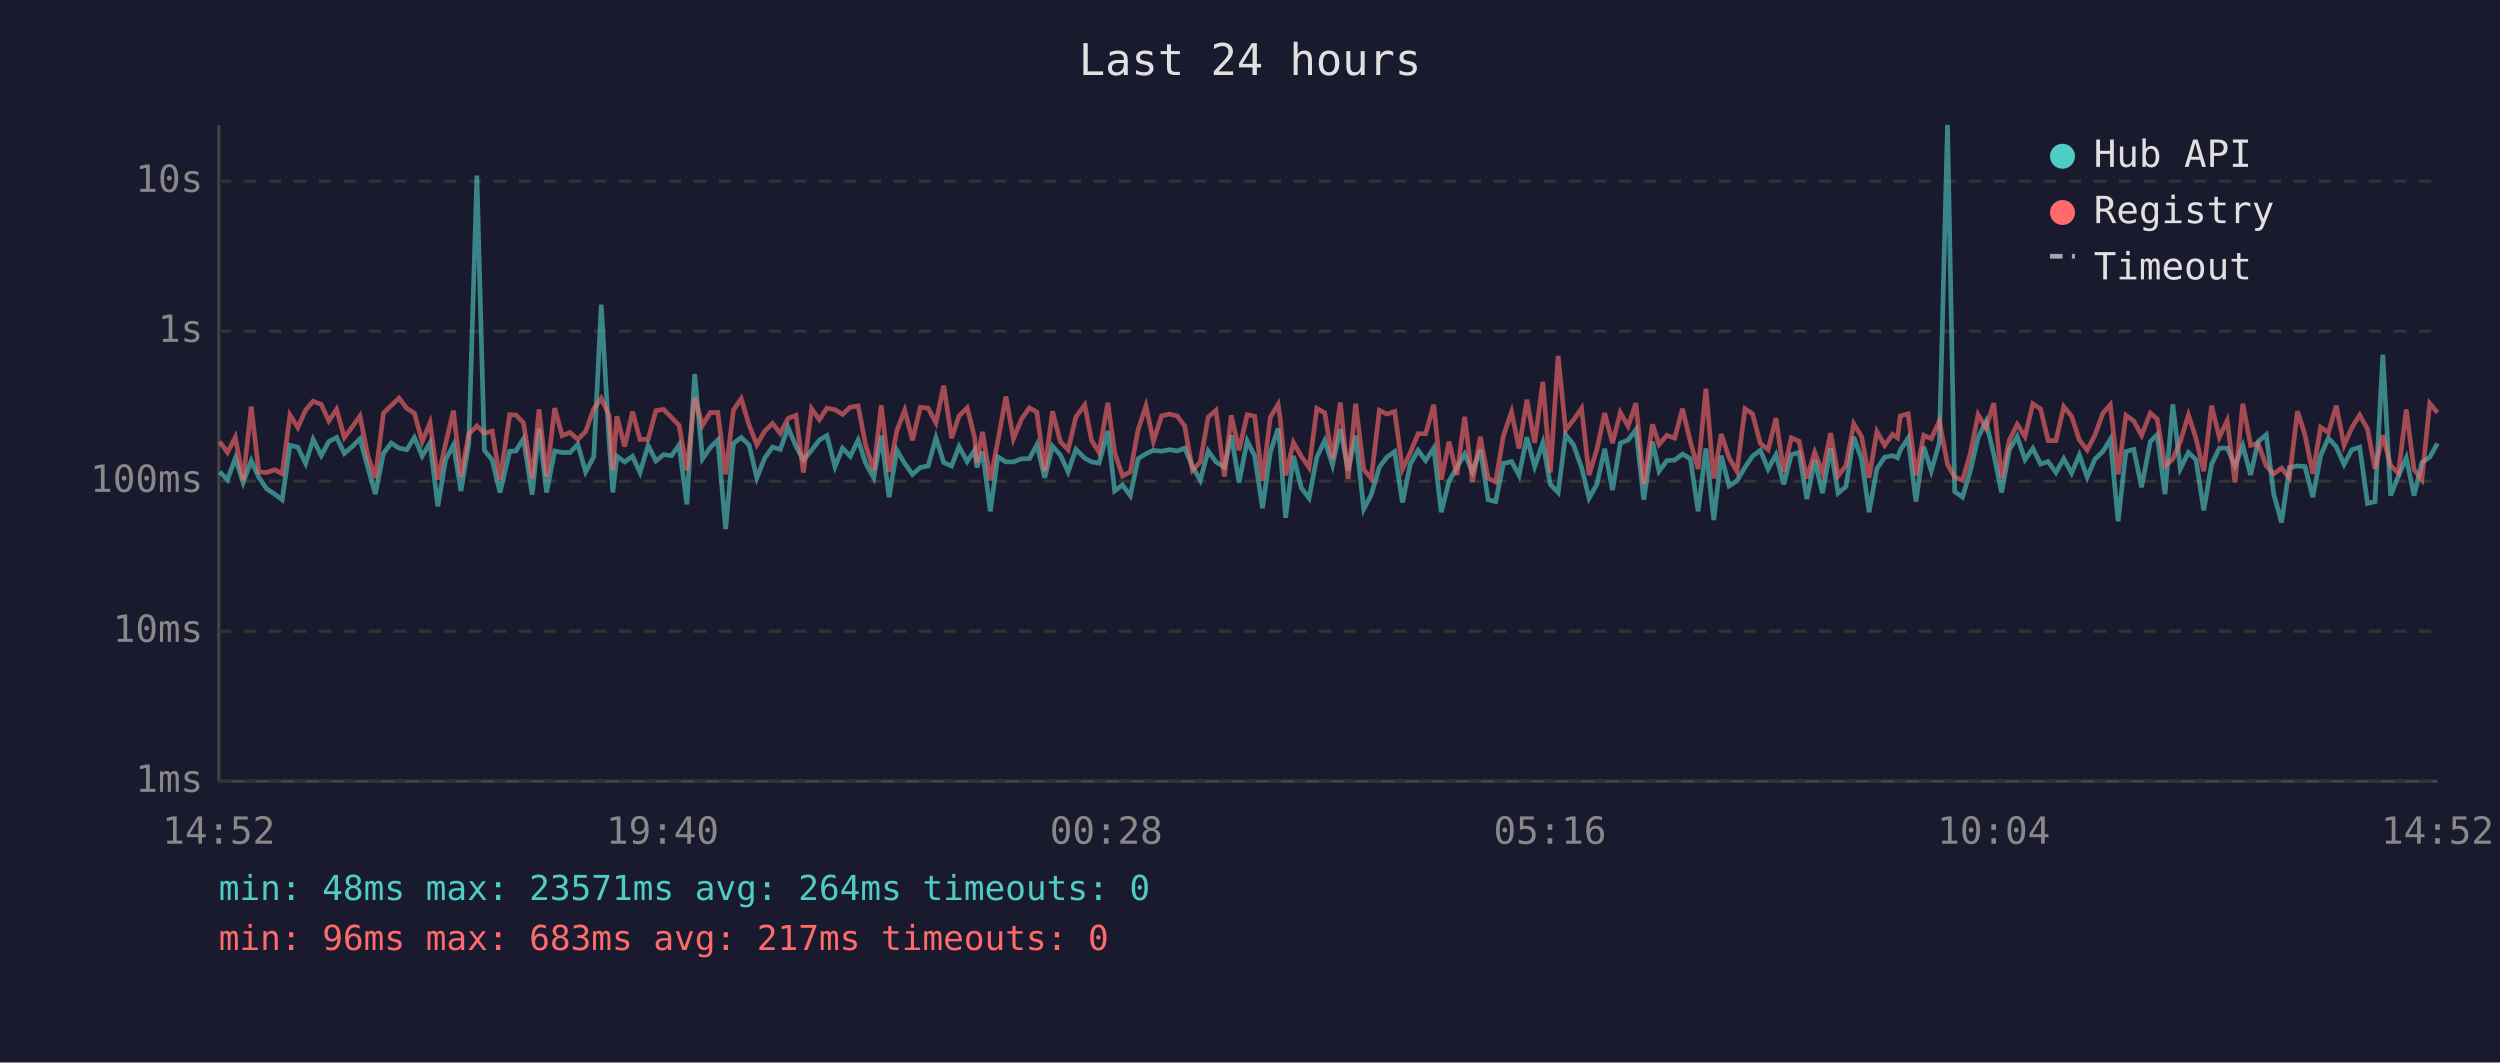
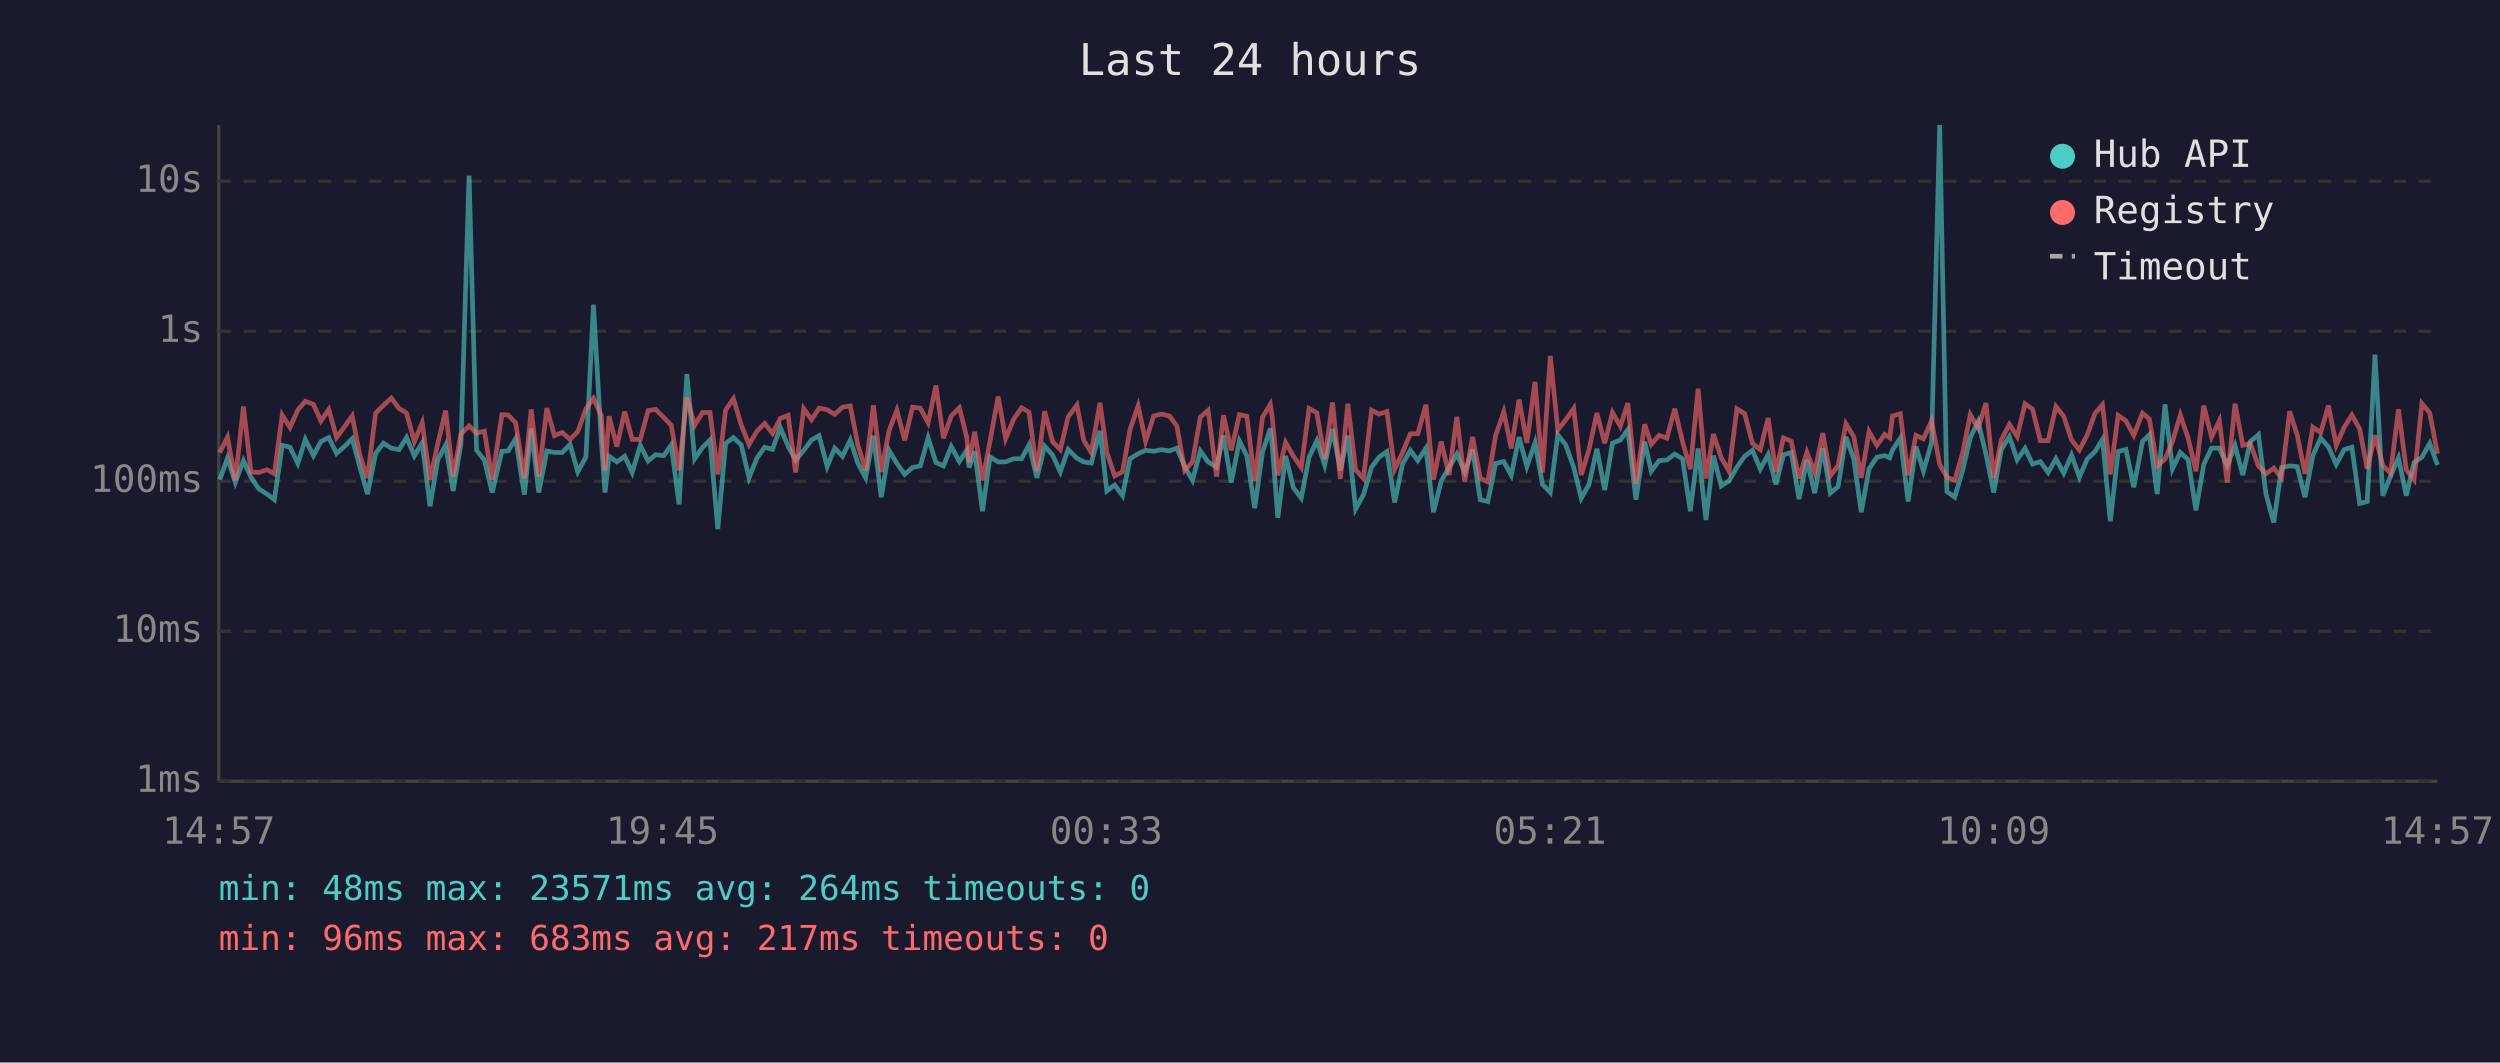
<svg xmlns="http://www.w3.org/2000/svg" viewBox="0 0 800 340" font-family="monospace" font-size="12">
  <rect width="800" height="340" fill="#1a1a2e" />
  <text x="400" y="24" fill="#e0e0e0" font-size="14" text-anchor="middle">Last 24 hours</text>
  <line x1="70" y1="40" x2="70" y2="250" stroke="#444" stroke-width="1" />
  <line x1="70" y1="250" x2="780" y2="250" stroke="#444" stroke-width="1" />
  <line x1="70" y1="250" x2="780" y2="250" stroke="#333" stroke-width="1" stroke-dasharray="4" />
  <text x="65" y="250" fill="#888" text-anchor="end" dominant-baseline="middle">1ms</text>
  <line x1="70" y1="202" x2="780" y2="202" stroke="#333" stroke-width="1" stroke-dasharray="4" />
  <text x="65" y="202" fill="#888" text-anchor="end" dominant-baseline="middle">10ms</text>
  <line x1="70" y1="154" x2="780" y2="154" stroke="#333" stroke-width="1" stroke-dasharray="4" />
  <text x="65" y="154" fill="#888" text-anchor="end" dominant-baseline="middle">100ms</text>
  <line x1="70" y1="106" x2="780" y2="106" stroke="#333" stroke-width="1" stroke-dasharray="4" />
  <text x="65" y="106" fill="#888" text-anchor="end" dominant-baseline="middle">1s</text>
  <line x1="70" y1="58" x2="780" y2="58" stroke="#333" stroke-width="1" stroke-dasharray="4" />
  <text x="65" y="58" fill="#888" text-anchor="end" dominant-baseline="middle">10s</text>
-   <text x="70" y="270" fill="#888" text-anchor="middle">14:52</text>
-   <text x="212" y="270" fill="#888" text-anchor="middle">19:40</text>
-   <text x="354" y="270" fill="#888" text-anchor="middle">00:28</text>
-   <text x="496" y="270" fill="#888" text-anchor="middle">05:16</text>
-   <text x="638" y="270" fill="#888" text-anchor="middle">10:04</text>
-   <text x="780" y="270" fill="#888" text-anchor="middle">14:52</text>
-   <polyline points="70.3,151.0 72.8,153.5 75.3,146.6 77.8,154.4 80.4,147.4 82.8,152.7 85.3,156.4 87.9,158.1 90.3,159.9 92.8,142.5 95.3,143.1 97.8,148.3 100.2,140.6 102.8,145.8 105.2,141.3 107.7,140.0 110.2,145.1 112.7,142.9 115.2,140.4 117.7,149.6 120.1,158.1 122.7,145.1 125.2,141.8 127.7,143.4 130.2,143.9 132.6,140.0 135.1,145.9 137.6,141.7 140.1,162.0 142.6,147.1 145.1,142.4 147.5,157.1 150.0,142.0 152.6,56.2 155.0,144.1 157.5,147.2 160.0,157.6 163.1,144.4 165.1,144.3 167.5,140.4 170.3,158.3 172.5,137.1 174.9,157.6 177.5,144.3 179.9,144.8 182.4,144.8 184.9,142.2 187.4,151.0 190.0,146.2 192.4,97.5 194.9,140.8 196.1,157.6 197.4,146.0 199.9,147.8 202.4,146.0 204.8,151.2 207.4,142.5 209.9,147.5 212.3,145.5 214.9,145.8 217.3,142.4 219.8,161.4 222.3,119.7 224.8,146.8 227.3,143.2 229.7,140.8 232.2,169.3 234.7,141.9 237.2,140.0 239.7,142.4 242.2,152.9 244.7,146.6 247.2,143.1 249.7,143.8 252.2,136.8 254.7,142.8 257.1,147.2 259.7,144.1 262.2,140.8 264.6,139.4 267.2,149.3 269.6,143.4 272.1,146.0 274.6,140.8 277.0,148.2 279.6,152.9 282.0,139.4 284.5,159.1 287.0,144.1 289.5,148.3 292.0,151.8 294.5,149.6 297.0,149.1 299.5,140.1 302.0,148.0 304.5,149.1 306.9,142.9 309.5,147.7 311.9,144.0 312.6,149.6 314.4,144.5 316.9,163.6 319.3,146.2 321.9,147.8 324.3,147.8 326.9,146.8 329.4,146.8 331.8,142.3 334.3,152.9 336.8,142.8 339.3,145.6 341.8,151.0 344.3,143.8 347.1,146.6 349.3,147.8 351.7,148.2 354.5,137.9 356.7,157.1 359.2,155.2 361.7,158.6 364.2,146.8 366.7,145.2 369.1,144.1 371.7,144.4 374.2,143.9 376.7,144.3 379.1,143.4 381.6,149.3 384.1,153.7 386.6,144.3 389.1,147.8 391.8,149.5 394.0,139.3 396.5,154.4 399.1,141.1 401.5,145.9 404.0,162.6 406.5,144.7 409.0,137.1 409.6,142.4 411.4,165.7 413.9,145.9 416.4,156.1 418.9,159.4 421.4,146.3 423.9,141.0 426.4,148.8 428.9,137.3 431.4,150.5 433.8,139.4 436.4,162.9 438.8,158.3 441.4,149.5 443.8,146.3 446.3,144.5 448.8,160.8 451.3,148.5 453.8,144.1 456.2,147.4 458.8,143.4 461.2,163.9 463.7,153.9 466.2,149.6 468.7,145.3 471.2,151.0 473.7,143.9 476.2,159.9 478.6,160.5 481.1,148.3 483.7,147.7 486.1,152.1 488.6,139.9 491.1,149.3 493.7,141.7 496.1,155.0 498.6,157.6 501.0,139.1 503.5,142.3 506.1,149.6 508.5,159.4 511.0,155.0 513.5,143.6 516.0,156.8 518.5,141.8 521.0,140.8 523.5,137.5 526.0,159.9 528.8,141.3 530.9,150.8 533.4,147.4 535.9,147.2 538.4,145.3 540.9,146.8 543.4,163.6 545.9,143.5 548.4,166.4 550.8,145.8 553.3,155.5 555.8,153.9 558.4,149.5 560.8,146.0 563.3,144.1 565.8,150.1 568.3,145.5 570.8,155.0 573.2,145.5 575.7,144.8 578.2,159.7 580.7,147.2 583.2,157.8 585.8,143.4 588.2,157.8 590.7,155.7 593.2,139.8 595.7,146.9 598.1,163.9 600.6,150.0 603.1,146.3 605.6,145.8 607.2,146.5 608.1,144.0 610.6,140.2 613.1,160.5 615.6,142.9 618.0,150.7 620.6,141.6 623.2,40.0 625.5,157.3 628.0,159.1 630.5,150.7 633.0,140.0 635.5,134.9 638.0,145.3 640.5,157.6 643.0,143.9 645.5,139.7 648.0,147.1 650.5,143.5 653.0,148.5 655.4,147.7 657.9,151.2 660.4,146.8 662.9,151.4 665.4,145.6 667.9,152.7 670.4,146.9 672.9,144.5 675.3,140.6 677.8,166.8 680.3,144.5 682.8,143.8 685.3,155.9 688.1,141.3 690.3,139.1 692.8,158.1 695.3,129.4 697.7,150.0 700.3,144.8 702.7,147.1 705.2,163.3 707.7,148.6 710.2,143.4 712.7,143.4 715.2,149.0 717.7,142.6 720.2,152.0 722.6,141.3 725.2,139.1 727.6,158.1 730.1,167.2 732.6,149.6 735.2,149.1 737.6,149.3 740.1,159.1 742.6,145.8 745.1,140.2 747.6,143.0 750.1,148.6 752.6,143.9 755.1,143.1 757.6,161.1 760.0,160.5 762.5,113.5 765.0,158.6 767.5,152.3 770.0,146.5 772.5,158.6 775.0,148.0 777.5,146.3 780.0,141.9" fill="none" stroke="#4ecdc4" stroke-width="1.5" opacity="0.6" />
-   <polyline points="70.3,141.3 72.8,144.8 75.3,139.9 77.8,153.7 80.4,130.1 82.8,151.0 85.3,151.2 87.9,150.3 90.3,151.6 92.8,132.8 95.3,136.8 97.8,131.2 100.2,128.4 102.8,129.4 105.2,134.7 107.7,131.0 110.2,140.0 112.7,136.6 115.2,133.1 117.7,145.9 120.1,152.9 122.7,132.2 125.2,129.7 127.7,127.4 130.2,130.7 132.6,132.2 135.1,141.3 137.6,135.3 140.1,153.5 142.6,141.9 145.1,131.4 147.5,152.5 150.0,138.9 152.6,136.3 155.0,138.6 157.5,138.0 160.0,153.5 163.1,132.7 165.1,132.8 167.5,135.3 170.3,153.1 172.5,131.0 174.9,152.5 177.5,130.6 179.9,139.4 182.4,138.4 184.9,140.6 187.4,138.1 190.0,130.8 192.4,127.5 194.9,132.9 196.1,150.5 197.4,133.2 199.9,142.9 202.4,131.7 204.8,140.6 207.4,140.6 209.9,131.4 212.3,131.0 214.9,133.6 217.3,136.1 219.8,150.5 222.3,127.2 224.8,136.1 227.3,132.0 229.7,132.0 232.2,151.8 234.7,131.2 237.2,127.6 239.7,136.0 242.2,142.3 244.7,138.0 247.2,135.5 249.7,138.7 252.2,133.9 254.7,132.9 257.1,151.2 259.7,130.8 262.2,134.3 264.6,130.6 267.2,131.1 269.6,132.6 272.1,130.3 274.6,129.9 277.0,142.4 279.6,150.5 282.0,129.7 284.5,151.0 287.0,137.8 289.5,131.3 292.0,140.9 294.5,130.3 297.0,130.6 299.5,135.3 302.0,123.4 304.5,140.2 306.9,133.1 309.5,130.5 311.9,140.1 312.6,148.0 314.4,138.2 316.9,153.7 319.3,141.2 321.9,126.9 324.3,140.4 326.9,134.1 329.4,130.5 331.8,131.9 334.3,150.8 336.8,131.6 339.3,141.3 341.8,143.9 344.3,133.4 347.1,129.6 349.3,140.9 351.7,144.8 354.5,128.9 356.7,144.8 359.2,152.3 361.7,151.0 364.2,137.5 366.7,129.9 369.1,141.2 371.7,133.1 374.2,132.5 376.7,133.1 379.1,136.3 381.6,150.5 384.1,147.8 386.6,133.5 389.1,131.3 391.8,152.5 394.0,132.9 396.5,144.1 399.1,132.7 401.5,133.2 404.0,153.9 406.5,133.5 409.0,129.4 409.6,133.3 411.4,152.1 413.9,141.6 416.4,146.0 418.9,149.6 421.4,130.7 423.9,132.1 426.4,146.9 428.9,128.8 431.4,153.3 433.8,129.2 436.4,150.3 438.8,153.1 441.4,131.3 443.8,132.5 446.3,131.7 448.8,150.1 451.3,144.8 453.8,138.8 456.2,138.8 458.8,129.5 461.2,153.5 463.7,141.3 466.2,152.0 468.7,133.4 471.2,154.2 473.7,139.8 476.2,153.1 478.6,154.2 481.1,139.4 483.7,131.8 486.1,143.5 488.6,127.9 491.1,141.7 493.7,122.2 496.1,151.2 498.6,113.9 501.0,137.6 503.5,134.4 506.1,130.7 508.5,152.0 511.0,143.8 513.5,132.2 516.0,141.8 518.5,132.0 521.0,136.4 523.5,129.0 526.0,154.8 528.8,135.8 530.9,142.2 533.4,139.3 535.9,140.2 538.4,130.8 540.9,141.3 543.4,150.1 545.9,124.4 548.4,153.1 550.8,138.9 553.3,146.5 555.8,150.8 558.4,130.8 560.8,132.4 563.3,141.9 565.8,143.9 568.3,133.8 570.8,151.0 573.2,140.1 575.7,141.2 578.2,153.1 580.7,144.7 583.2,151.2 585.8,138.6 588.2,152.3 590.7,149.0 593.2,135.6 595.7,139.7 598.1,152.9 600.6,138.1 603.1,142.5 605.6,139.0 607.2,140.1 608.1,133.1 610.6,132.4 613.1,152.1 615.6,139.3 618.0,140.4 620.6,134.7 623.2,148.6 625.5,152.7 628.0,153.7 630.5,145.1 633.0,132.7 635.5,137.0 638.0,129.0 640.5,152.9 643.0,140.8 645.5,135.8 648.0,139.7 650.5,129.2 653.0,130.9 655.4,141.0 657.9,141.0 660.4,130.1 662.9,133.2 665.4,140.8 667.9,144.0 670.4,139.2 672.9,132.3 675.3,129.5 677.8,151.8 680.3,132.9 682.8,134.7 685.3,139.3 688.1,132.2 690.3,134.1 692.8,149.1 695.3,146.9 697.7,141.3 700.3,132.8 702.7,140.2 705.2,150.8 707.7,129.8 710.2,139.9 712.7,134.6 715.2,154.4 717.7,129.2 720.2,142.5 722.6,141.9 725.2,149.1 727.6,151.6 730.1,149.8 732.6,152.9 735.2,131.6 737.6,139.2 740.1,151.6 742.6,136.7 745.1,138.4 747.6,129.8 750.1,142.5 752.6,136.8 755.1,132.8 757.6,137.3 760.0,150.0 762.5,139.3 765.0,149.0 767.5,151.4 770.0,131.0 772.5,150.3 775.0,153.5 777.5,129.1 780.0,132.1" fill="none" stroke="#ff6b6b" stroke-width="1.5" opacity="0.6" />
+   <text x="70" y="270" fill="#888" text-anchor="middle">14:57</text>
+   <text x="212" y="270" fill="#888" text-anchor="middle">19:45</text>
+   <text x="354" y="270" fill="#888" text-anchor="middle">00:33</text>
+   <text x="496" y="270" fill="#888" text-anchor="middle">05:21</text>
+   <text x="638" y="270" fill="#888" text-anchor="middle">10:09</text>
+   <text x="780" y="270" fill="#888" text-anchor="middle">14:57</text>
+   <polyline points="70.3,153.5 72.8,146.6 75.3,154.4 77.9,147.4 80.3,152.7 82.8,156.4 85.4,158.1 87.8,159.9 90.3,142.5 92.8,143.1 95.3,148.3 97.7,140.6 100.3,145.8 102.7,141.3 105.2,140.0 107.7,145.1 110.2,142.9 112.7,140.4 115.2,149.6 117.6,158.1 120.2,145.1 122.7,141.8 125.2,143.4 127.7,143.9 130.1,140.0 132.6,145.9 135.1,141.7 137.6,162.0 140.1,147.1 142.6,142.4 145.0,157.1 147.5,142.0 150.1,56.2 152.5,144.1 155.0,147.2 157.5,157.6 160.6,144.4 162.6,144.3 165.0,140.4 167.8,158.3 170.0,137.1 172.4,157.6 175.0,144.3 177.4,144.8 179.9,144.8 182.4,142.2 184.9,151.0 187.5,146.2 189.9,97.5 192.4,140.8 193.6,157.6 194.9,146.0 197.4,147.8 199.9,146.0 202.3,151.2 204.9,142.5 207.4,147.5 209.8,145.5 212.4,145.8 214.8,142.4 217.3,161.4 219.8,119.7 222.3,146.8 224.8,143.2 227.2,140.8 229.7,169.3 232.2,141.9 234.7,140.0 237.2,142.4 239.7,152.9 242.2,146.6 244.7,143.1 247.2,143.8 249.7,136.8 252.2,142.8 254.6,147.2 257.2,144.1 259.7,140.8 262.1,139.4 264.7,149.3 267.1,143.4 269.6,146.0 272.1,140.8 274.5,148.2 277.0,152.9 279.5,139.4 282.0,159.1 284.5,144.1 287.0,148.3 289.5,151.8 292.0,149.6 294.5,149.1 297.0,140.1 299.5,148.0 301.9,149.1 304.4,142.9 307.0,147.7 309.4,144.0 310.1,149.6 311.9,144.5 314.4,163.6 316.8,146.2 319.4,147.8 321.8,147.8 324.4,146.8 326.9,146.8 329.3,142.3 331.8,152.9 334.3,142.8 336.8,145.6 339.3,151.0 341.8,143.8 344.6,146.6 346.8,147.8 349.2,148.2 352.0,137.9 354.2,157.1 356.7,155.2 359.2,158.6 361.6,146.8 364.2,145.2 366.6,144.1 369.2,144.4 371.7,143.9 374.2,144.3 376.6,143.4 379.1,149.3 381.6,153.7 384.1,144.3 386.6,147.8 389.3,149.5 391.5,139.3 394.0,154.4 396.6,141.1 399.0,145.9 401.5,162.6 404.0,144.7 406.5,137.1 407.1,142.4 408.9,165.7 411.4,145.9 413.9,156.1 416.4,159.4 418.9,146.3 421.4,141.0 423.9,148.8 426.4,137.3 428.9,150.5 431.3,139.4 433.8,162.9 436.3,158.3 438.9,149.5 441.3,146.3 443.8,144.5 446.3,160.8 448.8,148.5 451.3,144.1 453.7,147.4 456.3,143.4 458.7,163.9 461.2,153.9 463.7,149.6 466.2,145.3 468.7,151.0 471.2,143.9 473.7,159.9 476.1,160.5 478.6,148.3 481.2,147.7 483.6,152.1 486.1,139.9 488.6,149.3 491.2,141.7 493.6,155.0 496.1,157.6 498.5,139.1 501.0,142.3 503.6,149.6 506.0,159.4 508.5,155.0 511.0,143.6 513.5,156.8 516.0,141.8 518.5,140.8 520.9,137.5 523.5,159.9 526.3,141.3 528.4,150.8 530.9,147.4 533.4,147.2 535.9,145.3 538.4,146.8 540.9,163.6 543.4,143.5 545.9,166.4 548.3,145.8 550.8,155.5 553.3,153.9 555.8,149.5 558.3,146.0 560.8,144.1 563.3,150.1 565.8,145.5 568.3,155.0 570.7,145.5 573.2,144.8 575.7,159.7 578.2,147.2 580.7,157.8 583.3,143.4 585.7,157.8 588.2,155.7 590.7,139.8 593.2,146.9 595.6,163.9 598.1,150.0 600.6,146.3 603.1,145.8 604.7,146.5 605.6,144.0 608.1,140.2 610.6,160.5 613.1,142.9 615.5,150.7 618.1,141.6 620.7,40.0 623.0,157.3 625.5,159.1 628.0,150.7 630.5,140.0 633.0,134.9 635.5,145.3 638.0,157.6 640.4,143.9 643.0,139.7 645.5,147.1 648.0,143.5 650.4,148.5 652.9,147.7 655.4,151.2 657.9,146.8 660.4,151.4 662.9,145.6 665.4,152.7 667.9,146.9 670.4,144.5 672.8,140.6 675.3,166.8 677.8,144.5 680.3,143.8 682.8,155.9 685.6,141.3 687.8,139.1 690.3,158.1 692.8,129.4 695.2,150.0 697.7,144.8 700.2,147.1 702.7,163.3 705.2,148.6 707.7,143.4 710.2,143.4 712.7,149.0 715.2,142.6 717.7,152.0 720.1,141.3 722.7,139.1 725.1,158.1 727.6,167.2 730.1,149.6 732.7,149.1 735.1,149.3 737.6,159.1 740.1,145.8 742.6,140.2 745.1,143.0 747.6,148.6 750.1,143.9 752.6,143.1 755.1,161.1 757.5,160.5 760.0,113.5 762.5,158.6 765.0,152.3 767.5,146.5 770.0,158.6 772.5,148.0 775.0,146.3 777.5,141.9 780.0,148.8" fill="none" stroke="#4ecdc4" stroke-width="1.5" opacity="0.6" />
+   <polyline points="70.3,144.8 72.8,139.9 75.3,153.7 77.9,130.1 80.3,151.0 82.8,151.2 85.4,150.3 87.8,151.6 90.3,132.8 92.8,136.8 95.3,131.2 97.7,128.4 100.3,129.4 102.7,134.7 105.2,131.0 107.7,140.0 110.2,136.6 112.7,133.1 115.2,145.9 117.6,152.9 120.2,132.2 122.7,129.7 125.2,127.4 127.7,130.7 130.1,132.2 132.6,141.3 135.1,135.3 137.6,153.5 140.1,141.9 142.6,131.4 145.0,152.5 147.5,138.9 150.1,136.3 152.5,138.6 155.0,138.0 157.5,153.5 160.6,132.7 162.6,132.8 165.0,135.3 167.8,153.1 170.0,131.0 172.4,152.5 175.0,130.6 177.4,139.4 179.9,138.4 182.4,140.6 184.9,138.1 187.5,130.8 189.9,127.5 192.4,132.9 193.6,150.5 194.9,133.2 197.4,142.9 199.9,131.7 202.3,140.6 204.9,140.6 207.4,131.4 209.8,131.0 212.4,133.6 214.8,136.1 217.3,150.5 219.8,127.2 222.3,136.1 224.8,132.0 227.2,132.0 229.7,151.8 232.2,131.2 234.7,127.6 237.2,136.0 239.7,142.3 242.2,138.0 244.7,135.5 247.2,138.7 249.7,133.9 252.2,132.9 254.6,151.2 257.2,130.8 259.7,134.3 262.1,130.6 264.7,131.1 267.1,132.6 269.6,130.3 272.1,129.9 274.5,142.4 277.0,150.5 279.5,129.7 282.0,151.0 284.5,137.8 287.0,131.3 289.5,140.9 292.0,130.3 294.5,130.6 297.0,135.3 299.5,123.4 301.9,140.2 304.4,133.1 307.0,130.5 309.4,140.1 310.1,148.0 311.9,138.2 314.4,153.7 316.8,141.2 319.4,126.9 321.8,140.4 324.4,134.1 326.9,130.5 329.3,131.9 331.8,150.8 334.3,131.6 336.8,141.3 339.3,143.9 341.8,133.4 344.6,129.6 346.8,140.9 349.2,144.8 352.0,128.9 354.2,144.8 356.7,152.3 359.2,151.0 361.6,137.5 364.2,129.9 366.6,141.2 369.2,133.1 371.7,132.5 374.2,133.1 376.6,136.3 379.1,150.5 381.6,147.8 384.1,133.5 386.6,131.3 389.3,152.5 391.5,132.9 394.0,144.1 396.6,132.7 399.0,133.2 401.5,153.9 404.0,133.5 406.5,129.4 407.1,133.3 408.9,152.1 411.4,141.6 413.9,146.0 416.4,149.6 418.9,130.7 421.4,132.1 423.9,146.9 426.4,128.8 428.9,153.3 431.3,129.2 433.8,150.3 436.3,153.1 438.9,131.3 441.3,132.5 443.8,131.7 446.3,150.1 448.8,144.8 451.3,138.8 453.7,138.8 456.3,129.5 458.7,153.5 461.2,141.3 463.7,152.0 466.2,133.4 468.7,154.2 471.2,139.8 473.7,153.1 476.1,154.2 478.6,139.4 481.2,131.8 483.6,143.5 486.1,127.9 488.6,141.7 491.2,122.2 493.6,151.2 496.1,113.9 498.5,137.6 501.0,134.4 503.6,130.7 506.0,152.0 508.5,143.8 511.0,132.2 513.5,141.8 516.0,132.0 518.5,136.4 520.9,129.0 523.5,154.8 526.3,135.8 528.4,142.2 530.9,139.3 533.4,140.2 535.9,130.8 538.4,141.3 540.9,150.1 543.4,124.4 545.9,153.1 548.3,138.9 550.8,146.5 553.3,150.8 555.8,130.8 558.3,132.4 560.8,141.9 563.3,143.9 565.8,133.8 568.3,151.0 570.7,140.1 573.2,141.2 575.7,153.1 578.2,144.7 580.7,151.2 583.3,138.6 585.7,152.3 588.2,149.0 590.7,135.6 593.2,139.7 595.6,152.9 598.1,138.1 600.6,142.5 603.1,139.0 604.7,140.1 605.6,133.1 608.1,132.4 610.6,152.1 613.1,139.3 615.5,140.4 618.1,134.7 620.7,148.6 623.0,152.7 625.5,153.7 628.0,145.1 630.5,132.7 633.0,137.0 635.5,129.0 638.0,152.9 640.4,140.8 643.0,135.8 645.5,139.7 648.0,129.2 650.4,130.9 652.9,141.0 655.4,141.0 657.9,130.1 660.4,133.2 662.9,140.8 665.4,144.0 667.9,139.2 670.4,132.3 672.8,129.5 675.3,151.8 677.8,132.9 680.3,134.7 682.8,139.3 685.6,132.2 687.8,134.1 690.3,149.1 692.8,146.9 695.2,141.3 697.7,132.8 700.2,140.2 702.7,150.8 705.2,129.8 707.7,139.9 710.2,134.6 712.7,154.4 715.2,129.2 717.7,142.5 720.1,141.9 722.7,149.1 725.1,151.6 727.6,149.8 730.1,152.9 732.7,131.6 735.1,139.2 737.6,151.6 740.1,136.7 742.6,138.4 745.1,129.8 747.6,142.5 750.1,136.8 752.6,132.8 755.1,137.3 757.5,150.0 760.0,139.3 762.5,149.0 765.0,151.4 767.5,131.0 770.0,150.3 772.5,153.5 775.0,129.1 777.5,132.1 780.0,145.2" fill="none" stroke="#ff6b6b" stroke-width="1.5" opacity="0.6" />
  <circle cx="660" cy="50" r="4" fill="#4ecdc4" />
  <text x="670" y="50" fill="#e0e0e0" dominant-baseline="middle">Hub API</text>
  <circle cx="660" cy="68" r="4" fill="#ff6b6b" />
  <text x="670" y="68" fill="#e0e0e0" dominant-baseline="middle">Registry</text>
  <line x1="656" y1="82" x2="664" y2="82" stroke="#e0e0e0" stroke-width="1.5" stroke-dasharray="4,3" opacity="0.7" />
  <text x="670" y="86" fill="#e0e0e0" dominant-baseline="middle">Timeout</text>
  <text x="70" y="288" fill="#4ecdc4" font-size="11">min: 48ms  max: 23571ms  avg: 264ms  timeouts: 0</text>
  <text x="70" y="304" fill="#ff6b6b" font-size="11">min: 96ms  max: 683ms  avg: 217ms  timeouts: 0</text>
</svg>
